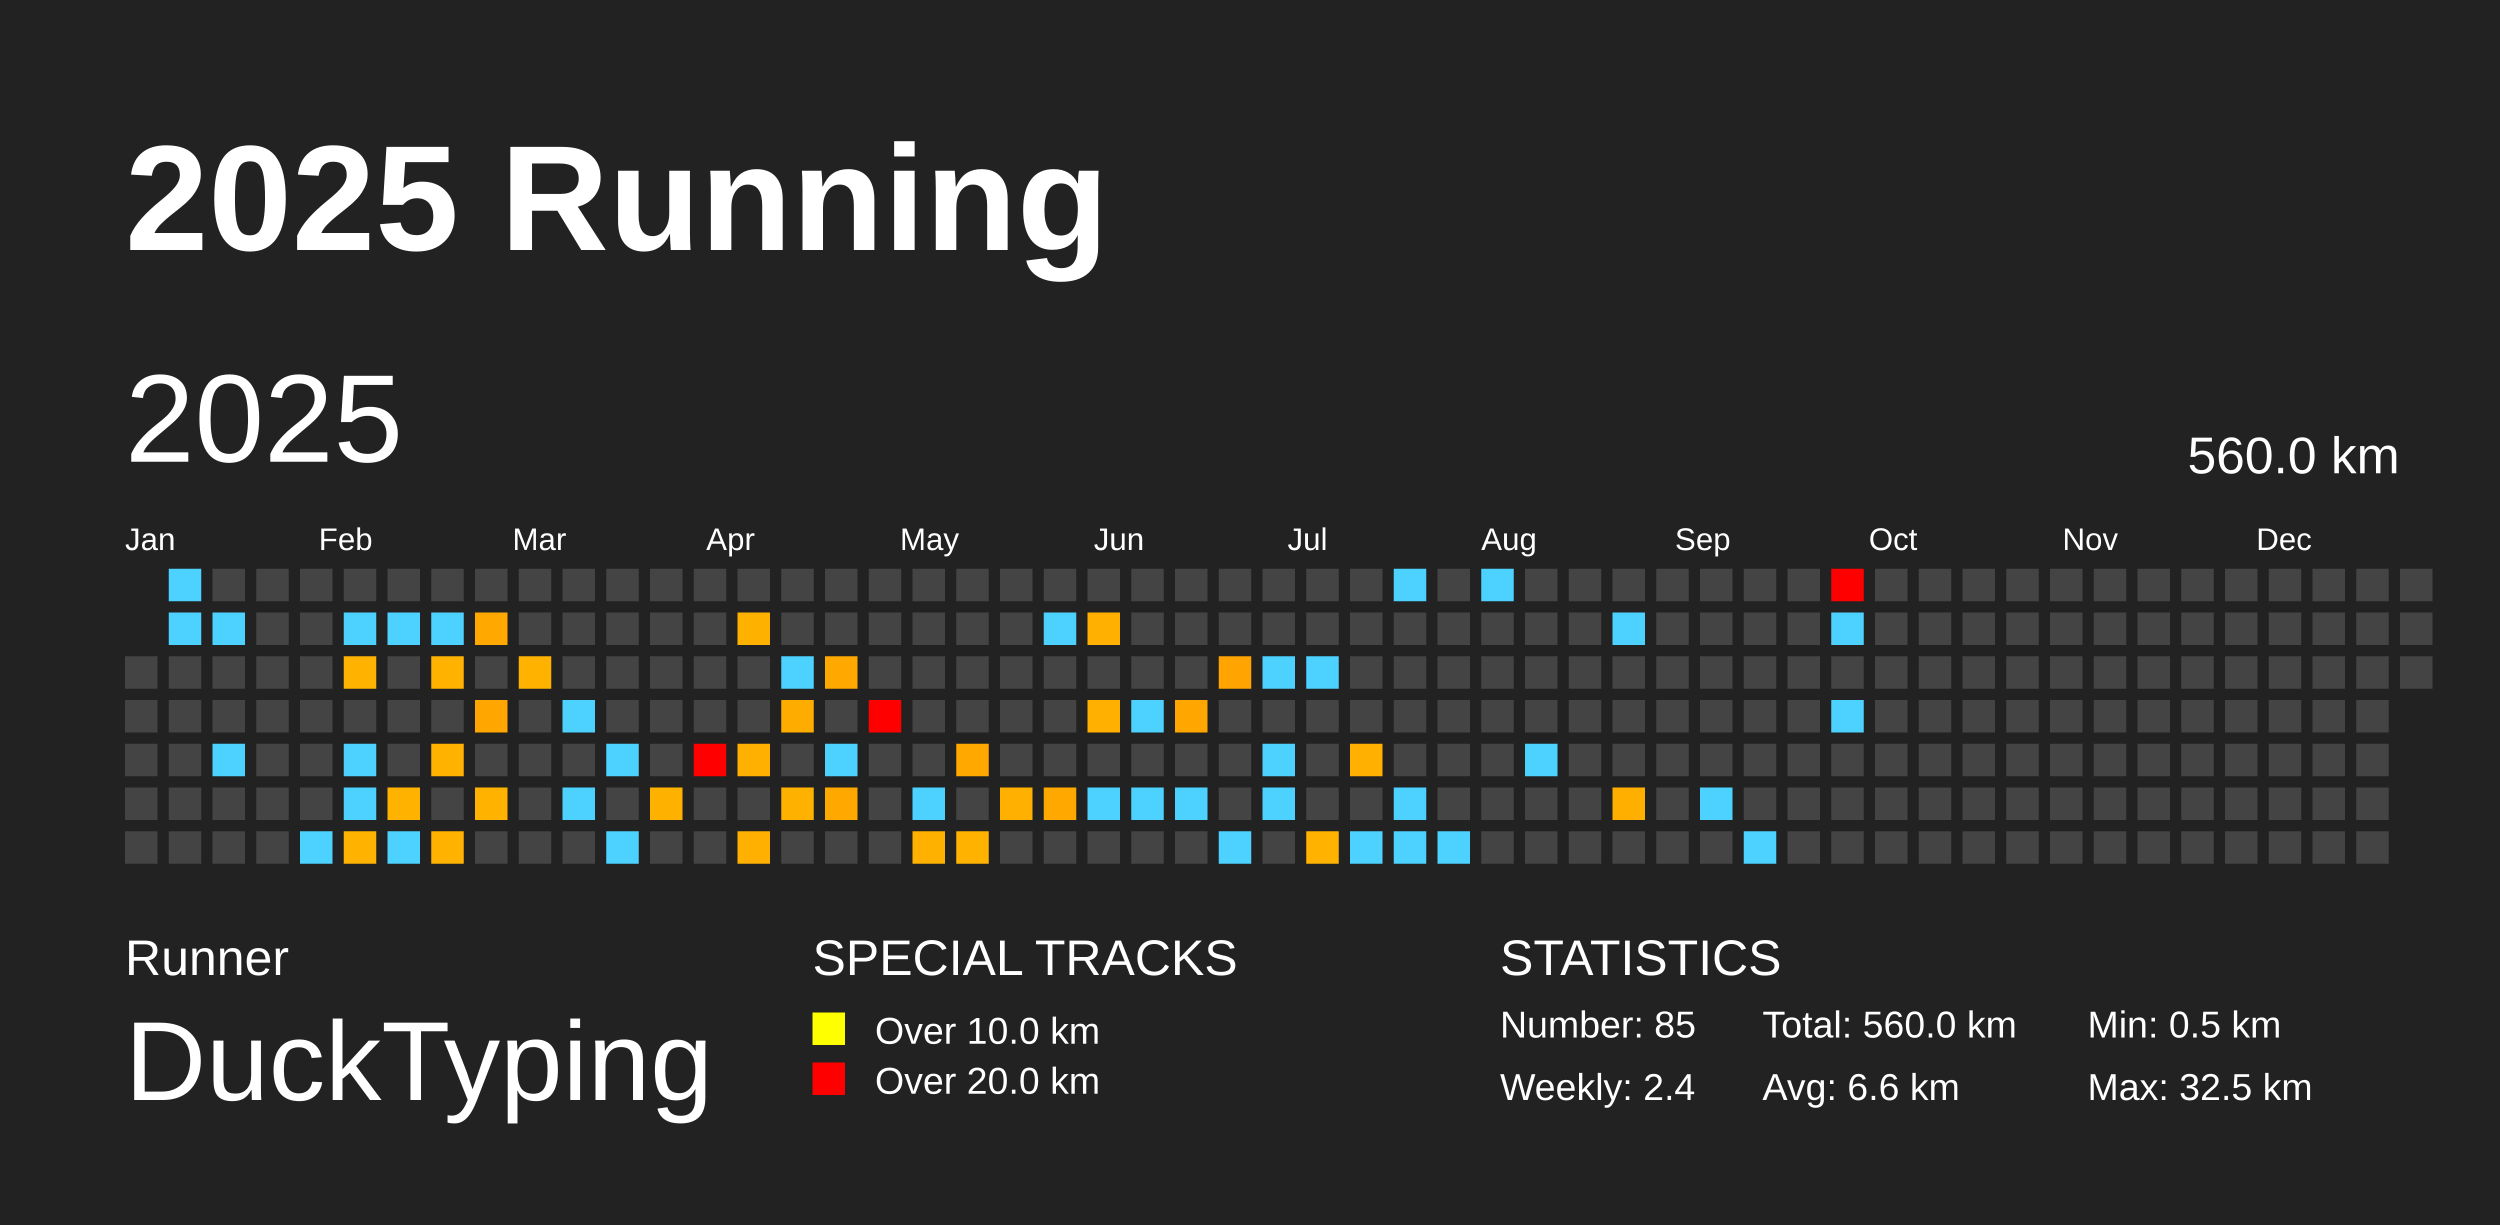
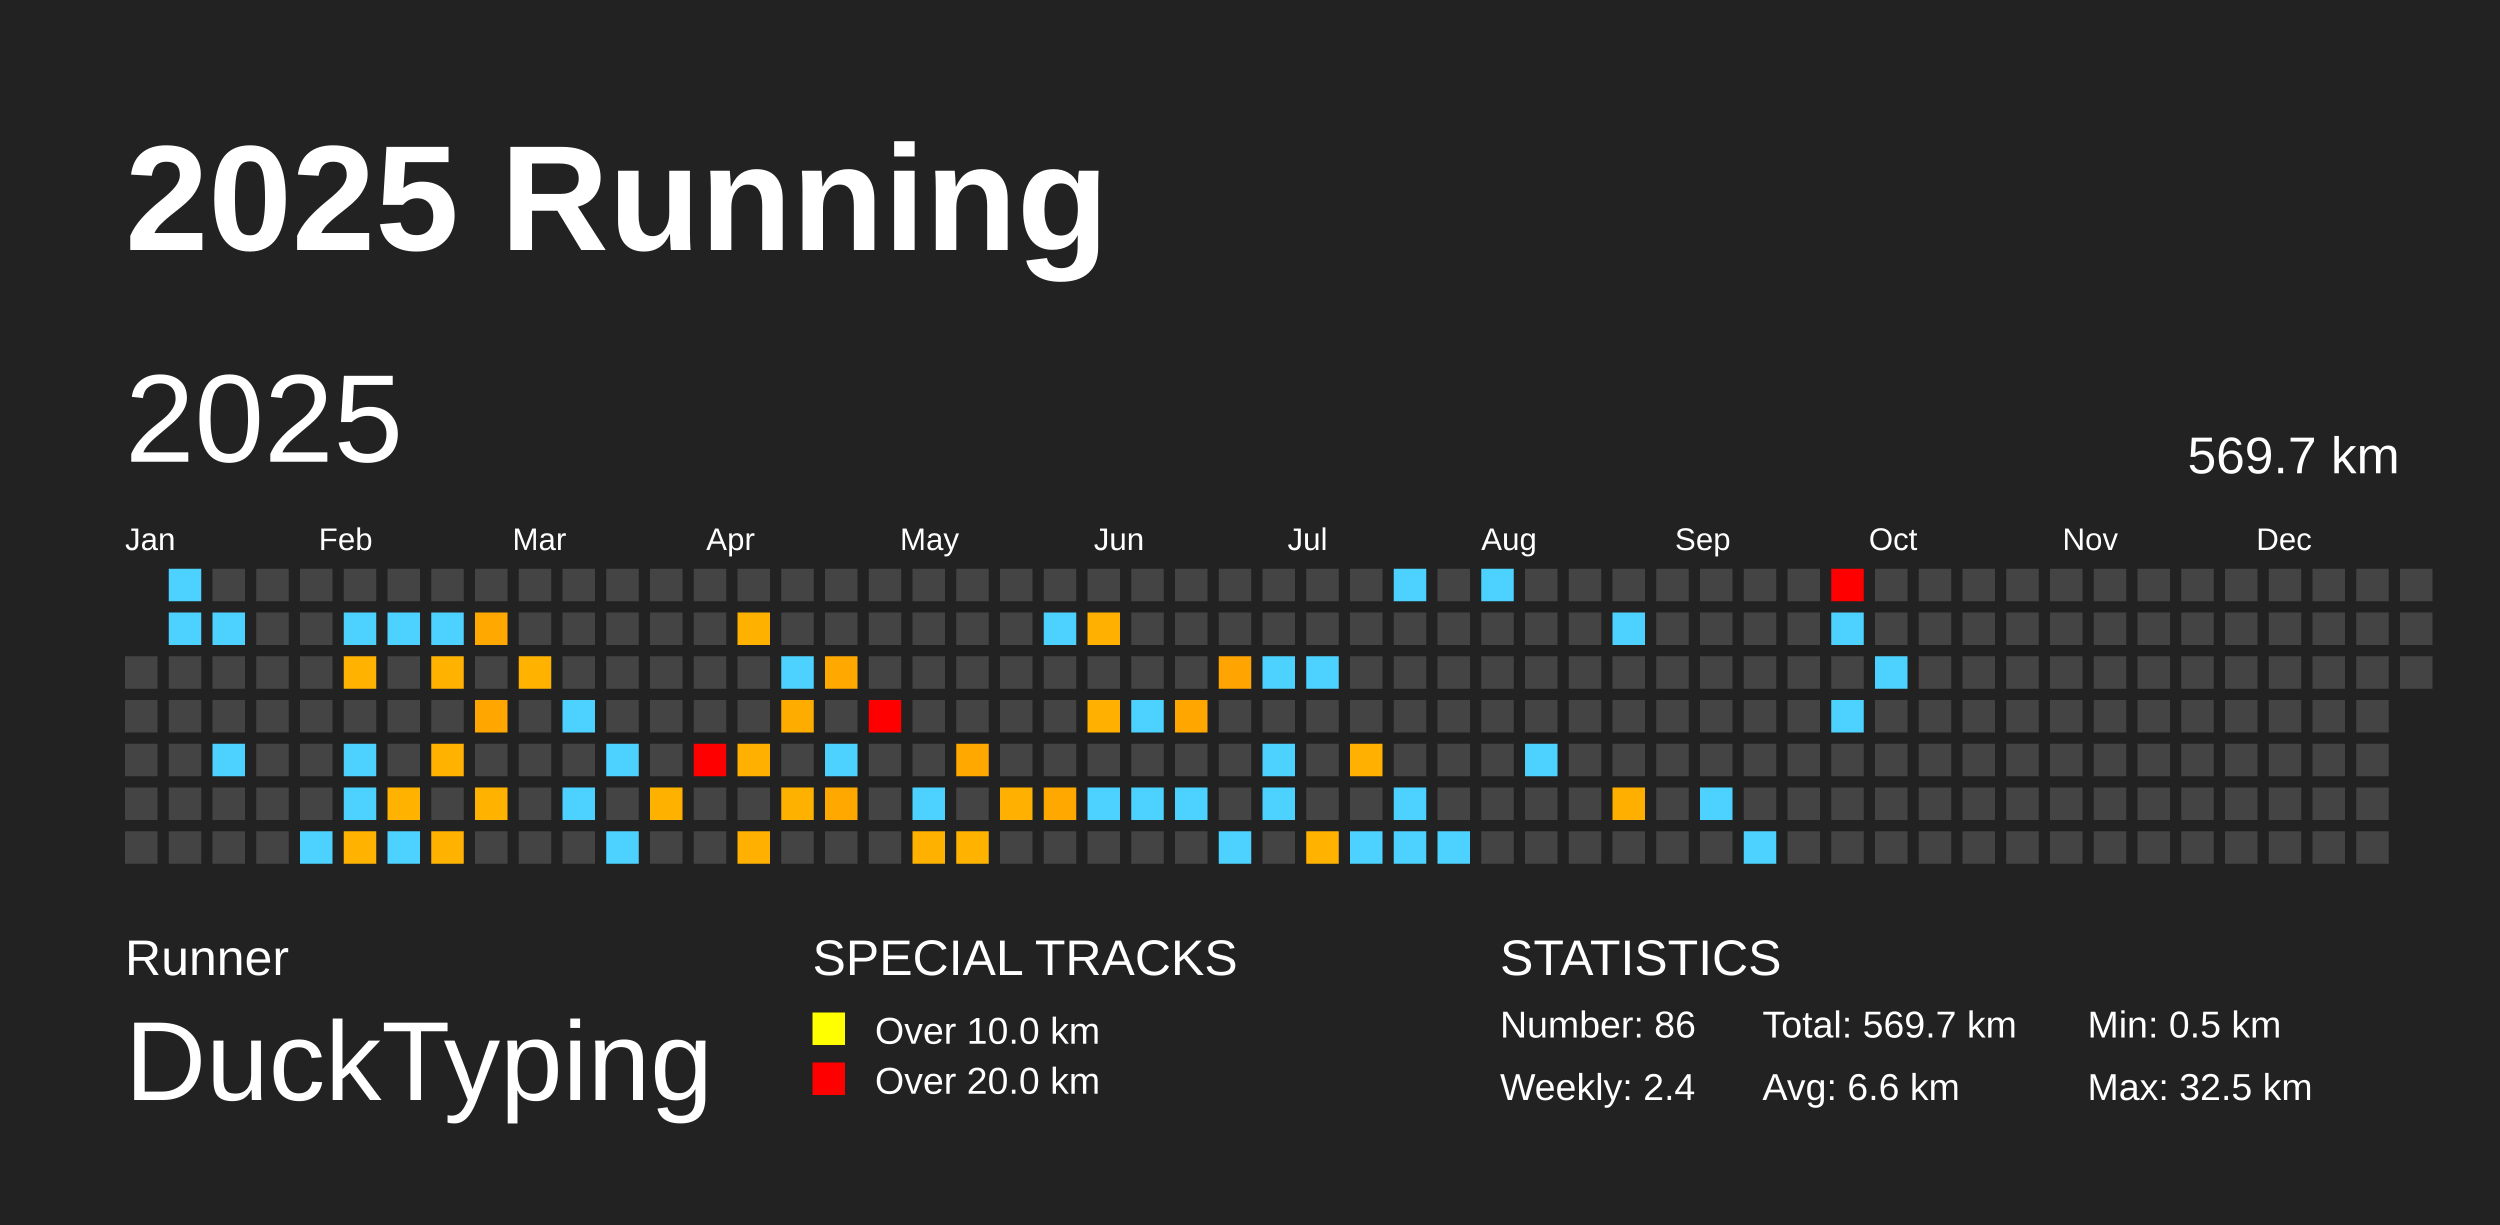
<svg xmlns="http://www.w3.org/2000/svg" baseProfile="full" height="98mm" version="1.1" viewBox="0,0,200,98" width="200mm">
  <defs />
  <rect fill="#222222" height="98" width="200" x="0" y="0" />
  <text fill="#FFFFFF" style="font-size:12px; font-family:Arial; font-weight:bold;" x="10" y="20">2025 Running</text>
  <text fill="#FFFFFF" style="font-size:4px; font-family:Arial" x="10" y="78">Runner</text>
  <text fill="#FFFFFF" style="font-size:9px; font-family:Arial" x="10" y="88">DuckTyping</text>
  <text fill="#FFFFFF" style="font-size:4px; font-family:Arial" x="65" y="78">SPECIAL TRACKS</text>
  <rect fill="yellow" height="2.6" width="2.6" x="65" y="81" />
  <text fill="#FFFFFF" style="font-size:3px; font-family:Arial" x="70" y="83.5">Over 10.0 km</text>
  <rect fill="red" height="2.6" width="2.6" x="65" y="85" />
  <text fill="#FFFFFF" style="font-size:3px; font-family:Arial" x="70" y="87.5">Over 20.0 km</text>
  <text fill="#FFFFFF" style="font-size:4px; font-family:Arial" x="120" y="78">STATISTICS</text>
-   <text fill="#FFFFFF" style="font-size:3px; font-family:Arial" x="120" y="83">Number: 85</text>
+   <text fill="#FFFFFF" style="font-size:3px; font-family:Arial" x="120" y="83">Number: 86</text>
  <text fill="#FFFFFF" style="font-size:3px; font-family:Arial" x="120" y="88">Weekly: 2.4</text>
-   <text fill="#FFFFFF" style="font-size:3px; font-family:Arial" x="141" y="83">Total: 560.0 km</text>
+   <text fill="#FFFFFF" style="font-size:3px; font-family:Arial" x="141" y="83">Total: 569.7 km</text>
  <text fill="#FFFFFF" style="font-size:3px; font-family:Arial" x="141" y="88">Avg: 6.6 km</text>
  <text fill="#FFFFFF" style="font-size:3px; font-family:Arial" x="167" y="83">Min: 0.5 km</text>
  <text fill="#FFFFFF" style="font-size:3px; font-family:Arial" x="167" y="88">Max: 32.5 km</text>
  <text dominant-baseline="hanging" fill="#FFFFFF" style="font-size:10.0px; font-family:Arial;" x="10" y="30">2025</text>
-   <text dominant-baseline="hanging" fill="#FFFFFF" style="font-size:4.125px; font-family:Arial;" x="175" y="35">560.0 km</text>
+   <text dominant-baseline="hanging" fill="#FFFFFF" style="font-size:4.125px; font-family:Arial;" x="175" y="35">569.7 km</text>
  <text fill="#FFFFFF" style="font-size:2.5px; font-family:Arial" x="10.0" y="44">Jan</text>
  <text fill="#FFFFFF" style="font-size:2.5px; font-family:Arial" x="25.5" y="44">Feb</text>
  <text fill="#FFFFFF" style="font-size:2.5px; font-family:Arial" x="41.0" y="44">Mar</text>
  <text fill="#FFFFFF" style="font-size:2.5px; font-family:Arial" x="56.5" y="44">Apr</text>
  <text fill="#FFFFFF" style="font-size:2.5px; font-family:Arial" x="72.0" y="44">May</text>
  <text fill="#FFFFFF" style="font-size:2.5px; font-family:Arial" x="87.5" y="44">Jun</text>
  <text fill="#FFFFFF" style="font-size:2.5px; font-family:Arial" x="103.0" y="44">Jul</text>
  <text fill="#FFFFFF" style="font-size:2.5px; font-family:Arial" x="118.5" y="44">Aug</text>
  <text fill="#FFFFFF" style="font-size:2.5px; font-family:Arial" x="134.0" y="44">Sep</text>
  <text fill="#FFFFFF" style="font-size:2.5px; font-family:Arial" x="149.5" y="44">Oct</text>
  <text fill="#FFFFFF" style="font-size:2.5px; font-family:Arial" x="165.0" y="44">Nov</text>
  <text fill="#FFFFFF" style="font-size:2.5px; font-family:Arial" x="180.5" y="44">Dec</text>
  <rect fill="#444444" height="2.6" width="2.6" x="10.0" y="52.5" />
  <rect fill="#444444" height="2.6" width="2.6" x="10.0" y="56.0" />
  <rect fill="#444444" height="2.6" width="2.6" x="10.0" y="59.5" />
  <rect fill="#444444" height="2.6" width="2.6" x="10.0" y="63.0" />
  <rect fill="#444444" height="2.6" width="2.6" x="10.0" y="66.5" />
  <rect fill="#4dd2ff" height="2.6" width="2.6" x="13.5" y="45.5" />
  <rect fill="#4dd2ff" height="2.6" width="2.6" x="13.5" y="49.0" />
  <rect fill="#444444" height="2.6" width="2.6" x="13.5" y="52.5" />
  <rect fill="#444444" height="2.6" width="2.6" x="13.5" y="56.0" />
  <rect fill="#444444" height="2.6" width="2.6" x="13.5" y="59.5" />
  <rect fill="#444444" height="2.6" width="2.6" x="13.5" y="63.0" />
  <rect fill="#444444" height="2.6" width="2.6" x="13.5" y="66.5" />
  <rect fill="#444444" height="2.6" width="2.6" x="17.0" y="45.5" />
  <rect fill="#4dd2ff" height="2.6" width="2.6" x="17.0" y="49.0" />
  <rect fill="#444444" height="2.6" width="2.6" x="17.0" y="52.5" />
  <rect fill="#444444" height="2.6" width="2.6" x="17.0" y="56.0" />
  <rect fill="#4dd2ff" height="2.6" width="2.6" x="17.0" y="59.5" />
  <rect fill="#444444" height="2.6" width="2.6" x="17.0" y="63.0" />
  <rect fill="#444444" height="2.6" width="2.6" x="17.0" y="66.5" />
  <rect fill="#444444" height="2.6" width="2.6" x="20.5" y="45.5" />
  <rect fill="#444444" height="2.6" width="2.6" x="20.5" y="49.0" />
  <rect fill="#444444" height="2.6" width="2.6" x="20.5" y="52.5" />
  <rect fill="#444444" height="2.6" width="2.6" x="20.5" y="56.0" />
  <rect fill="#444444" height="2.6" width="2.6" x="20.5" y="59.5" />
  <rect fill="#444444" height="2.6" width="2.6" x="20.5" y="63.0" />
  <rect fill="#444444" height="2.6" width="2.6" x="20.5" y="66.5" />
  <rect fill="#444444" height="2.6" width="2.6" x="24.0" y="45.5" />
  <rect fill="#444444" height="2.6" width="2.6" x="24.0" y="49.0" />
  <rect fill="#444444" height="2.6" width="2.6" x="24.0" y="52.5" />
  <rect fill="#444444" height="2.6" width="2.6" x="24.0" y="56.0" />
  <rect fill="#444444" height="2.6" width="2.6" x="24.0" y="59.5" />
  <rect fill="#444444" height="2.6" width="2.6" x="24.0" y="63.0" />
  <rect fill="#4dd2ff" height="2.6" width="2.6" x="24.0" y="66.5" />
  <rect fill="#444444" height="2.6" width="2.6" x="27.5" y="45.5" />
  <rect fill="#4dd2ff" height="2.6" width="2.6" x="27.5" y="49.0" />
  <rect fill="#ffb200" height="2.6" width="2.6" x="27.5" y="52.5" />
  <rect fill="#444444" height="2.6" width="2.6" x="27.5" y="56.0" />
  <rect fill="#4dd2ff" height="2.6" width="2.6" x="27.5" y="59.5" />
  <rect fill="#4dd2ff" height="2.6" width="2.6" x="27.5" y="63.0" />
  <rect fill="#ffb300" height="2.6" width="2.6" x="27.5" y="66.5" />
  <rect fill="#444444" height="2.6" width="2.6" x="31.0" y="45.5" />
  <rect fill="#4dd2ff" height="2.6" width="2.6" x="31.0" y="49.0" />
  <rect fill="#444444" height="2.6" width="2.6" x="31.0" y="52.5" />
  <rect fill="#444444" height="2.6" width="2.6" x="31.0" y="56.0" />
  <rect fill="#444444" height="2.6" width="2.6" x="31.0" y="59.5" />
  <rect fill="#ffb300" height="2.6" width="2.6" x="31.0" y="63.0" />
  <rect fill="#4dd2ff" height="2.6" width="2.6" x="31.0" y="66.5" />
  <rect fill="#444444" height="2.6" width="2.6" x="34.5" y="45.5" />
  <rect fill="#4dd2ff" height="2.6" width="2.6" x="34.5" y="49.0" />
  <rect fill="#ffb300" height="2.6" width="2.6" x="34.5" y="52.5" />
  <rect fill="#444444" height="2.6" width="2.6" x="34.5" y="56.0" />
  <rect fill="#ffb200" height="2.6" width="2.6" x="34.5" y="59.5" />
  <rect fill="#444444" height="2.6" width="2.6" x="34.5" y="63.0" />
  <rect fill="#ffb300" height="2.6" width="2.6" x="34.5" y="66.5" />
  <rect fill="#444444" height="2.6" width="2.6" x="38.0" y="45.5" />
  <rect fill="#ffa900" height="2.6" width="2.6" x="38.0" y="49.0" />
  <rect fill="#444444" height="2.6" width="2.6" x="38.0" y="52.5" />
  <rect fill="#ffa600" height="2.6" width="2.6" x="38.0" y="56.0" />
  <rect fill="#444444" height="2.6" width="2.6" x="38.0" y="59.5" />
  <rect fill="#ffb300" height="2.6" width="2.6" x="38.0" y="63.0" />
  <rect fill="#444444" height="2.6" width="2.6" x="38.0" y="66.5" />
  <rect fill="#444444" height="2.6" width="2.6" x="41.5" y="45.5" />
  <rect fill="#444444" height="2.6" width="2.6" x="41.5" y="49.0" />
  <rect fill="#ffb300" height="2.6" width="2.6" x="41.5" y="52.5" />
  <rect fill="#444444" height="2.6" width="2.6" x="41.5" y="56.0" />
  <rect fill="#444444" height="2.6" width="2.6" x="41.5" y="59.5" />
  <rect fill="#444444" height="2.6" width="2.6" x="41.5" y="63.0" />
  <rect fill="#444444" height="2.6" width="2.6" x="41.5" y="66.5" />
  <rect fill="#444444" height="2.6" width="2.6" x="45.0" y="45.5" />
  <rect fill="#444444" height="2.6" width="2.6" x="45.0" y="49.0" />
  <rect fill="#444444" height="2.6" width="2.6" x="45.0" y="52.5" />
  <rect fill="#4dd2ff" height="2.6" width="2.6" x="45.0" y="56.0" />
  <rect fill="#444444" height="2.6" width="2.6" x="45.0" y="59.5" />
  <rect fill="#4dd2ff" height="2.6" width="2.6" x="45.0" y="63.0" />
  <rect fill="#444444" height="2.6" width="2.6" x="45.0" y="66.5" />
  <rect fill="#444444" height="2.6" width="2.6" x="48.5" y="45.5" />
  <rect fill="#444444" height="2.6" width="2.6" x="48.5" y="49.0" />
  <rect fill="#444444" height="2.6" width="2.6" x="48.5" y="52.5" />
  <rect fill="#444444" height="2.6" width="2.6" x="48.5" y="56.0" />
  <rect fill="#4dd2ff" height="2.6" width="2.6" x="48.5" y="59.5" />
  <rect fill="#444444" height="2.6" width="2.6" x="48.5" y="63.0" />
  <rect fill="#4dd2ff" height="2.6" width="2.6" x="48.5" y="66.5" />
  <rect fill="#444444" height="2.6" width="2.6" x="52.0" y="45.5" />
  <rect fill="#444444" height="2.6" width="2.6" x="52.0" y="49.0" />
  <rect fill="#444444" height="2.6" width="2.6" x="52.0" y="52.5" />
  <rect fill="#444444" height="2.6" width="2.6" x="52.0" y="56.0" />
  <rect fill="#444444" height="2.6" width="2.6" x="52.0" y="59.5" />
  <rect fill="#ffb100" height="2.6" width="2.6" x="52.0" y="63.0" />
  <rect fill="#444444" height="2.6" width="2.6" x="52.0" y="66.5" />
  <rect fill="#444444" height="2.6" width="2.6" x="55.5" y="45.5" />
  <rect fill="#444444" height="2.6" width="2.6" x="55.5" y="49.0" />
  <rect fill="#444444" height="2.6" width="2.6" x="55.5" y="52.5" />
  <rect fill="#444444" height="2.6" width="2.6" x="55.5" y="56.0" />
  <rect fill="red" height="2.6" width="2.6" x="55.5" y="59.5" />
  <rect fill="#444444" height="2.6" width="2.6" x="55.5" y="63.0" />
  <rect fill="#444444" height="2.6" width="2.6" x="55.5" y="66.5" />
  <rect fill="#444444" height="2.6" width="2.6" x="59.0" y="45.5" />
  <rect fill="#ffb100" height="2.6" width="2.6" x="59.0" y="49.0" />
  <rect fill="#444444" height="2.6" width="2.6" x="59.0" y="52.5" />
  <rect fill="#444444" height="2.6" width="2.6" x="59.0" y="56.0" />
  <rect fill="#ffb000" height="2.6" width="2.6" x="59.0" y="59.5" />
  <rect fill="#444444" height="2.6" width="2.6" x="59.0" y="63.0" />
  <rect fill="#ffb000" height="2.6" width="2.6" x="59.0" y="66.5" />
  <rect fill="#444444" height="2.6" width="2.6" x="62.5" y="45.5" />
  <rect fill="#444444" height="2.6" width="2.6" x="62.5" y="49.0" />
  <rect fill="#4dd2ff" height="2.6" width="2.6" x="62.5" y="52.5" />
  <rect fill="#ffac00" height="2.6" width="2.6" x="62.5" y="56.0" />
  <rect fill="#444444" height="2.6" width="2.6" x="62.5" y="59.5" />
  <rect fill="#ffb100" height="2.6" width="2.6" x="62.5" y="63.0" />
  <rect fill="#444444" height="2.6" width="2.6" x="62.5" y="66.5" />
  <rect fill="#444444" height="2.6" width="2.6" x="66.0" y="45.5" />
  <rect fill="#444444" height="2.6" width="2.6" x="66.0" y="49.0" />
  <rect fill="#ffa800" height="2.6" width="2.6" x="66.0" y="52.5" />
  <rect fill="#444444" height="2.6" width="2.6" x="66.0" y="56.0" />
  <rect fill="#4dd2ff" height="2.6" width="2.6" x="66.0" y="59.5" />
  <rect fill="#ffa800" height="2.6" width="2.6" x="66.0" y="63.0" />
  <rect fill="#444444" height="2.6" width="2.6" x="66.0" y="66.5" />
  <rect fill="#444444" height="2.6" width="2.6" x="69.5" y="45.5" />
  <rect fill="#444444" height="2.6" width="2.6" x="69.5" y="49.0" />
  <rect fill="#444444" height="2.6" width="2.6" x="69.5" y="52.5" />
  <rect fill="red" height="2.6" width="2.6" x="69.5" y="56.0" />
  <rect fill="#444444" height="2.6" width="2.6" x="69.5" y="59.5" />
  <rect fill="#444444" height="2.6" width="2.6" x="69.5" y="63.0" />
  <rect fill="#444444" height="2.6" width="2.6" x="69.5" y="66.5" />
  <rect fill="#444444" height="2.6" width="2.6" x="73.0" y="45.5" />
  <rect fill="#444444" height="2.6" width="2.6" x="73.0" y="49.0" />
  <rect fill="#444444" height="2.6" width="2.6" x="73.0" y="52.5" />
  <rect fill="#444444" height="2.6" width="2.6" x="73.0" y="56.0" />
  <rect fill="#444444" height="2.6" width="2.6" x="73.0" y="59.5" />
  <rect fill="#4dd2ff" height="2.6" width="2.6" x="73.0" y="63.0" />
  <rect fill="#ffb100" height="2.6" width="2.6" x="73.0" y="66.5" />
  <rect fill="#444444" height="2.6" width="2.6" x="76.5" y="45.5" />
  <rect fill="#444444" height="2.6" width="2.6" x="76.5" y="49.0" />
  <rect fill="#444444" height="2.6" width="2.6" x="76.5" y="52.5" />
  <rect fill="#444444" height="2.6" width="2.6" x="76.5" y="56.0" />
  <rect fill="#ffa800" height="2.6" width="2.6" x="76.5" y="59.5" />
  <rect fill="#444444" height="2.6" width="2.6" x="76.5" y="63.0" />
  <rect fill="#ffb300" height="2.6" width="2.6" x="76.5" y="66.5" />
  <rect fill="#444444" height="2.6" width="2.6" x="80.0" y="45.5" />
  <rect fill="#444444" height="2.6" width="2.6" x="80.0" y="49.0" />
  <rect fill="#444444" height="2.6" width="2.6" x="80.0" y="52.5" />
  <rect fill="#444444" height="2.6" width="2.6" x="80.0" y="56.0" />
  <rect fill="#444444" height="2.6" width="2.6" x="80.0" y="59.5" />
  <rect fill="#ffb000" height="2.6" width="2.6" x="80.0" y="63.0" />
  <rect fill="#444444" height="2.6" width="2.6" x="80.0" y="66.5" />
  <rect fill="#444444" height="2.6" width="2.6" x="83.5" y="45.5" />
  <rect fill="#4dd2ff" height="2.6" width="2.6" x="83.5" y="49.0" />
  <rect fill="#444444" height="2.6" width="2.6" x="83.5" y="52.5" />
  <rect fill="#444444" height="2.6" width="2.6" x="83.5" y="56.0" />
  <rect fill="#444444" height="2.6" width="2.6" x="83.5" y="59.5" />
  <rect fill="#ffa900" height="2.6" width="2.6" x="83.5" y="63.0" />
  <rect fill="#444444" height="2.6" width="2.6" x="83.5" y="66.5" />
  <rect fill="#444444" height="2.6" width="2.6" x="87.0" y="45.5" />
  <rect fill="#ffb000" height="2.6" width="2.6" x="87.0" y="49.0" />
  <rect fill="#444444" height="2.6" width="2.6" x="87.0" y="52.5" />
  <rect fill="#ffb000" height="2.6" width="2.6" x="87.0" y="56.0" />
  <rect fill="#444444" height="2.6" width="2.6" x="87.0" y="59.5" />
  <rect fill="#4dd2ff" height="2.6" width="2.6" x="87.0" y="63.0" />
  <rect fill="#444444" height="2.6" width="2.6" x="87.0" y="66.5" />
  <rect fill="#444444" height="2.6" width="2.6" x="90.5" y="45.5" />
  <rect fill="#444444" height="2.6" width="2.6" x="90.5" y="49.0" />
  <rect fill="#444444" height="2.6" width="2.6" x="90.5" y="52.5" />
  <rect fill="#4dd2ff" height="2.6" width="2.6" x="90.5" y="56.0" />
  <rect fill="#444444" height="2.6" width="2.6" x="90.5" y="59.5" />
  <rect fill="#4dd2ff" height="2.6" width="2.6" x="90.5" y="63.0" />
  <rect fill="#444444" height="2.6" width="2.6" x="90.5" y="66.5" />
  <rect fill="#444444" height="2.6" width="2.6" x="94.0" y="45.5" />
  <rect fill="#444444" height="2.6" width="2.6" x="94.0" y="49.0" />
  <rect fill="#444444" height="2.6" width="2.6" x="94.0" y="52.5" />
  <rect fill="#ffa700" height="2.6" width="2.6" x="94.0" y="56.0" />
  <rect fill="#444444" height="2.6" width="2.6" x="94.0" y="59.5" />
  <rect fill="#4dd2ff" height="2.6" width="2.6" x="94.0" y="63.0" />
  <rect fill="#444444" height="2.6" width="2.6" x="94.0" y="66.5" />
  <rect fill="#444444" height="2.6" width="2.6" x="97.5" y="45.5" />
  <rect fill="#444444" height="2.6" width="2.6" x="97.5" y="49.0" />
  <rect fill="#ffa400" height="2.6" width="2.6" x="97.5" y="52.5" />
  <rect fill="#444444" height="2.6" width="2.6" x="97.5" y="56.0" />
  <rect fill="#444444" height="2.6" width="2.6" x="97.5" y="59.5" />
  <rect fill="#444444" height="2.6" width="2.6" x="97.5" y="63.0" />
  <rect fill="#4dd2ff" height="2.6" width="2.6" x="97.5" y="66.5" />
  <rect fill="#444444" height="2.6" width="2.6" x="101.0" y="45.5" />
  <rect fill="#444444" height="2.6" width="2.6" x="101.0" y="49.0" />
  <rect fill="#4dd2ff" height="2.6" width="2.6" x="101.0" y="52.5" />
  <rect fill="#444444" height="2.6" width="2.6" x="101.0" y="56.0" />
  <rect fill="#4dd2ff" height="2.6" width="2.6" x="101.0" y="59.5" />
  <rect fill="#4dd2ff" height="2.6" width="2.6" x="101.0" y="63.0" />
  <rect fill="#444444" height="2.6" width="2.6" x="101.0" y="66.5" />
  <rect fill="#444444" height="2.6" width="2.6" x="104.5" y="45.5" />
  <rect fill="#444444" height="2.6" width="2.6" x="104.5" y="49.0" />
  <rect fill="#4dd2ff" height="2.6" width="2.6" x="104.5" y="52.5" />
  <rect fill="#444444" height="2.6" width="2.6" x="104.5" y="56.0" />
  <rect fill="#444444" height="2.6" width="2.6" x="104.5" y="59.5" />
  <rect fill="#444444" height="2.6" width="2.6" x="104.5" y="63.0" />
  <rect fill="#ffb300" height="2.6" width="2.6" x="104.5" y="66.5" />
  <rect fill="#444444" height="2.6" width="2.6" x="108.0" y="45.5" />
  <rect fill="#444444" height="2.6" width="2.6" x="108.0" y="49.0" />
  <rect fill="#444444" height="2.6" width="2.6" x="108.0" y="52.5" />
  <rect fill="#444444" height="2.6" width="2.6" x="108.0" y="56.0" />
  <rect fill="#ffb000" height="2.6" width="2.6" x="108.0" y="59.5" />
  <rect fill="#444444" height="2.6" width="2.6" x="108.0" y="63.0" />
  <rect fill="#4dd2ff" height="2.6" width="2.6" x="108.0" y="66.5" />
  <rect fill="#4dd2ff" height="2.6" width="2.6" x="111.5" y="45.5" />
  <rect fill="#444444" height="2.6" width="2.6" x="111.5" y="49.0" />
  <rect fill="#444444" height="2.6" width="2.6" x="111.5" y="52.5" />
  <rect fill="#444444" height="2.6" width="2.6" x="111.5" y="56.0" />
  <rect fill="#444444" height="2.6" width="2.6" x="111.5" y="59.5" />
  <rect fill="#4dd2ff" height="2.6" width="2.6" x="111.5" y="63.0" />
  <rect fill="#4dd2ff" height="2.6" width="2.6" x="111.5" y="66.5" />
  <rect fill="#444444" height="2.6" width="2.6" x="115.0" y="45.5" />
  <rect fill="#444444" height="2.6" width="2.6" x="115.0" y="49.0" />
  <rect fill="#444444" height="2.6" width="2.6" x="115.0" y="52.5" />
  <rect fill="#444444" height="2.6" width="2.6" x="115.0" y="56.0" />
  <rect fill="#444444" height="2.6" width="2.6" x="115.0" y="59.5" />
  <rect fill="#444444" height="2.6" width="2.6" x="115.0" y="63.0" />
  <rect fill="#4dd2ff" height="2.6" width="2.6" x="115.0" y="66.5" />
  <rect fill="#4dd2ff" height="2.6" width="2.6" x="118.5" y="45.5" />
  <rect fill="#444444" height="2.6" width="2.6" x="118.5" y="49.0" />
  <rect fill="#444444" height="2.6" width="2.6" x="118.5" y="52.5" />
  <rect fill="#444444" height="2.6" width="2.6" x="118.5" y="56.0" />
  <rect fill="#444444" height="2.6" width="2.6" x="118.5" y="59.5" />
  <rect fill="#444444" height="2.6" width="2.6" x="118.5" y="63.0" />
  <rect fill="#444444" height="2.6" width="2.6" x="118.5" y="66.5" />
  <rect fill="#444444" height="2.6" width="2.6" x="122.0" y="45.5" />
  <rect fill="#444444" height="2.6" width="2.6" x="122.0" y="49.0" />
  <rect fill="#444444" height="2.6" width="2.6" x="122.0" y="52.5" />
  <rect fill="#444444" height="2.6" width="2.6" x="122.0" y="56.0" />
  <rect fill="#4dd2ff" height="2.6" width="2.6" x="122.0" y="59.5" />
  <rect fill="#444444" height="2.6" width="2.6" x="122.0" y="63.0" />
  <rect fill="#444444" height="2.6" width="2.6" x="122.0" y="66.5" />
  <rect fill="#444444" height="2.6" width="2.6" x="125.5" y="45.5" />
  <rect fill="#444444" height="2.6" width="2.6" x="125.5" y="49.0" />
  <rect fill="#444444" height="2.6" width="2.6" x="125.5" y="52.5" />
  <rect fill="#444444" height="2.6" width="2.6" x="125.5" y="56.0" />
  <rect fill="#444444" height="2.6" width="2.6" x="125.5" y="59.5" />
  <rect fill="#444444" height="2.6" width="2.6" x="125.5" y="63.0" />
  <rect fill="#444444" height="2.6" width="2.6" x="125.5" y="66.5" />
  <rect fill="#444444" height="2.6" width="2.6" x="129.0" y="45.5" />
  <rect fill="#4dd2ff" height="2.6" width="2.6" x="129.0" y="49.0" />
  <rect fill="#444444" height="2.6" width="2.6" x="129.0" y="52.5" />
  <rect fill="#444444" height="2.6" width="2.6" x="129.0" y="56.0" />
  <rect fill="#444444" height="2.6" width="2.6" x="129.0" y="59.5" />
  <rect fill="#ffaf00" height="2.6" width="2.6" x="129.0" y="63.0" />
  <rect fill="#444444" height="2.6" width="2.6" x="129.0" y="66.5" />
  <rect fill="#444444" height="2.6" width="2.6" x="132.5" y="45.5" />
  <rect fill="#444444" height="2.6" width="2.6" x="132.5" y="49.0" />
  <rect fill="#444444" height="2.6" width="2.6" x="132.5" y="52.5" />
  <rect fill="#444444" height="2.6" width="2.6" x="132.5" y="56.0" />
  <rect fill="#444444" height="2.6" width="2.6" x="132.5" y="59.5" />
  <rect fill="#444444" height="2.6" width="2.6" x="132.5" y="63.0" />
  <rect fill="#444444" height="2.6" width="2.6" x="132.5" y="66.5" />
  <rect fill="#444444" height="2.6" width="2.6" x="136.0" y="45.5" />
  <rect fill="#444444" height="2.6" width="2.6" x="136.0" y="49.0" />
  <rect fill="#444444" height="2.6" width="2.6" x="136.0" y="52.5" />
  <rect fill="#444444" height="2.6" width="2.6" x="136.0" y="56.0" />
  <rect fill="#444444" height="2.6" width="2.6" x="136.0" y="59.5" />
  <rect fill="#4dd2ff" height="2.6" width="2.6" x="136.0" y="63.0" />
  <rect fill="#444444" height="2.6" width="2.6" x="136.0" y="66.5" />
  <rect fill="#444444" height="2.6" width="2.6" x="139.5" y="45.5" />
  <rect fill="#444444" height="2.6" width="2.6" x="139.5" y="49.0" />
  <rect fill="#444444" height="2.6" width="2.6" x="139.5" y="52.5" />
  <rect fill="#444444" height="2.6" width="2.6" x="139.5" y="56.0" />
  <rect fill="#444444" height="2.6" width="2.6" x="139.5" y="59.5" />
  <rect fill="#444444" height="2.6" width="2.6" x="139.5" y="63.0" />
  <rect fill="#4dd2ff" height="2.6" width="2.6" x="139.5" y="66.5" />
  <rect fill="#444444" height="2.6" width="2.6" x="143.0" y="45.5" />
  <rect fill="#444444" height="2.6" width="2.6" x="143.0" y="49.0" />
  <rect fill="#444444" height="2.6" width="2.6" x="143.0" y="52.5" />
  <rect fill="#444444" height="2.6" width="2.6" x="143.0" y="56.0" />
  <rect fill="#444444" height="2.6" width="2.6" x="143.0" y="59.5" />
  <rect fill="#444444" height="2.6" width="2.6" x="143.0" y="63.0" />
  <rect fill="#444444" height="2.6" width="2.6" x="143.0" y="66.5" />
  <rect fill="red" height="2.6" width="2.6" x="146.5" y="45.5" />
  <rect fill="#4dd2ff" height="2.6" width="2.6" x="146.5" y="49.0" />
  <rect fill="#444444" height="2.6" width="2.6" x="146.5" y="52.5" />
  <rect fill="#4dd2ff" height="2.6" width="2.6" x="146.5" y="56.0" />
  <rect fill="#444444" height="2.6" width="2.6" x="146.5" y="59.5" />
  <rect fill="#444444" height="2.6" width="2.6" x="146.5" y="63.0" />
  <rect fill="#444444" height="2.6" width="2.6" x="146.5" y="66.5" />
  <rect fill="#444444" height="2.6" width="2.6" x="150.0" y="45.5" />
  <rect fill="#444444" height="2.6" width="2.6" x="150.0" y="49.0" />
-   <rect fill="#444444" height="2.6" width="2.6" x="150.0" y="52.5" />
+   <rect fill="#4dd2ff" height="2.6" width="2.6" x="150.0" y="52.5" />
  <rect fill="#444444" height="2.6" width="2.6" x="150.0" y="56.0" />
  <rect fill="#444444" height="2.6" width="2.6" x="150.0" y="59.5" />
  <rect fill="#444444" height="2.6" width="2.6" x="150.0" y="63.0" />
  <rect fill="#444444" height="2.6" width="2.6" x="150.0" y="66.5" />
  <rect fill="#444444" height="2.6" width="2.6" x="153.5" y="45.5" />
  <rect fill="#444444" height="2.6" width="2.6" x="153.5" y="49.0" />
  <rect fill="#444444" height="2.6" width="2.6" x="153.5" y="52.5" />
  <rect fill="#444444" height="2.6" width="2.6" x="153.5" y="56.0" />
  <rect fill="#444444" height="2.6" width="2.6" x="153.5" y="59.5" />
  <rect fill="#444444" height="2.6" width="2.6" x="153.5" y="63.0" />
  <rect fill="#444444" height="2.6" width="2.6" x="153.5" y="66.5" />
  <rect fill="#444444" height="2.6" width="2.6" x="157.0" y="45.5" />
  <rect fill="#444444" height="2.6" width="2.6" x="157.0" y="49.0" />
  <rect fill="#444444" height="2.6" width="2.6" x="157.0" y="52.5" />
  <rect fill="#444444" height="2.6" width="2.6" x="157.0" y="56.0" />
  <rect fill="#444444" height="2.6" width="2.6" x="157.0" y="59.5" />
  <rect fill="#444444" height="2.6" width="2.6" x="157.0" y="63.0" />
  <rect fill="#444444" height="2.6" width="2.6" x="157.0" y="66.5" />
  <rect fill="#444444" height="2.6" width="2.6" x="160.5" y="45.5" />
  <rect fill="#444444" height="2.6" width="2.6" x="160.5" y="49.0" />
  <rect fill="#444444" height="2.6" width="2.6" x="160.5" y="52.5" />
  <rect fill="#444444" height="2.6" width="2.6" x="160.5" y="56.0" />
  <rect fill="#444444" height="2.6" width="2.6" x="160.5" y="59.5" />
  <rect fill="#444444" height="2.6" width="2.6" x="160.5" y="63.0" />
  <rect fill="#444444" height="2.6" width="2.6" x="160.5" y="66.5" />
  <rect fill="#444444" height="2.6" width="2.6" x="164.0" y="45.5" />
  <rect fill="#444444" height="2.6" width="2.6" x="164.0" y="49.0" />
  <rect fill="#444444" height="2.6" width="2.6" x="164.0" y="52.5" />
  <rect fill="#444444" height="2.6" width="2.6" x="164.0" y="56.0" />
  <rect fill="#444444" height="2.6" width="2.6" x="164.0" y="59.5" />
  <rect fill="#444444" height="2.6" width="2.6" x="164.0" y="63.0" />
  <rect fill="#444444" height="2.6" width="2.6" x="164.0" y="66.5" />
  <rect fill="#444444" height="2.6" width="2.6" x="167.5" y="45.5" />
  <rect fill="#444444" height="2.6" width="2.6" x="167.5" y="49.0" />
  <rect fill="#444444" height="2.6" width="2.6" x="167.5" y="52.5" />
  <rect fill="#444444" height="2.6" width="2.6" x="167.5" y="56.0" />
  <rect fill="#444444" height="2.6" width="2.6" x="167.5" y="59.5" />
  <rect fill="#444444" height="2.6" width="2.6" x="167.5" y="63.0" />
  <rect fill="#444444" height="2.6" width="2.6" x="167.5" y="66.5" />
  <rect fill="#444444" height="2.6" width="2.6" x="171.0" y="45.5" />
  <rect fill="#444444" height="2.6" width="2.6" x="171.0" y="49.0" />
  <rect fill="#444444" height="2.6" width="2.6" x="171.0" y="52.5" />
  <rect fill="#444444" height="2.6" width="2.6" x="171.0" y="56.0" />
  <rect fill="#444444" height="2.6" width="2.6" x="171.0" y="59.5" />
  <rect fill="#444444" height="2.6" width="2.6" x="171.0" y="63.0" />
  <rect fill="#444444" height="2.6" width="2.6" x="171.0" y="66.5" />
  <rect fill="#444444" height="2.6" width="2.6" x="174.5" y="45.5" />
  <rect fill="#444444" height="2.6" width="2.6" x="174.5" y="49.0" />
  <rect fill="#444444" height="2.6" width="2.6" x="174.5" y="52.5" />
  <rect fill="#444444" height="2.6" width="2.6" x="174.5" y="56.0" />
  <rect fill="#444444" height="2.6" width="2.6" x="174.5" y="59.5" />
  <rect fill="#444444" height="2.6" width="2.6" x="174.5" y="63.0" />
  <rect fill="#444444" height="2.6" width="2.6" x="174.5" y="66.5" />
  <rect fill="#444444" height="2.6" width="2.6" x="178.0" y="45.5" />
  <rect fill="#444444" height="2.6" width="2.6" x="178.0" y="49.0" />
  <rect fill="#444444" height="2.6" width="2.6" x="178.0" y="52.5" />
  <rect fill="#444444" height="2.6" width="2.6" x="178.0" y="56.0" />
  <rect fill="#444444" height="2.6" width="2.6" x="178.0" y="59.5" />
  <rect fill="#444444" height="2.6" width="2.6" x="178.0" y="63.0" />
  <rect fill="#444444" height="2.6" width="2.6" x="178.0" y="66.5" />
  <rect fill="#444444" height="2.6" width="2.6" x="181.5" y="45.5" />
  <rect fill="#444444" height="2.6" width="2.6" x="181.5" y="49.0" />
  <rect fill="#444444" height="2.6" width="2.6" x="181.5" y="52.5" />
  <rect fill="#444444" height="2.6" width="2.6" x="181.5" y="56.0" />
  <rect fill="#444444" height="2.6" width="2.6" x="181.5" y="59.5" />
  <rect fill="#444444" height="2.6" width="2.6" x="181.5" y="63.0" />
  <rect fill="#444444" height="2.6" width="2.6" x="181.5" y="66.5" />
  <rect fill="#444444" height="2.6" width="2.6" x="185.0" y="45.5" />
  <rect fill="#444444" height="2.6" width="2.6" x="185.0" y="49.0" />
  <rect fill="#444444" height="2.6" width="2.6" x="185.0" y="52.5" />
  <rect fill="#444444" height="2.6" width="2.6" x="185.0" y="56.0" />
  <rect fill="#444444" height="2.6" width="2.6" x="185.0" y="59.5" />
  <rect fill="#444444" height="2.6" width="2.6" x="185.0" y="63.0" />
  <rect fill="#444444" height="2.6" width="2.6" x="185.0" y="66.5" />
  <rect fill="#444444" height="2.6" width="2.6" x="188.5" y="45.5" />
  <rect fill="#444444" height="2.6" width="2.6" x="188.5" y="49.0" />
  <rect fill="#444444" height="2.6" width="2.6" x="188.5" y="52.5" />
  <rect fill="#444444" height="2.6" width="2.6" x="188.5" y="56.0" />
  <rect fill="#444444" height="2.6" width="2.6" x="188.5" y="59.5" />
  <rect fill="#444444" height="2.6" width="2.6" x="188.5" y="63.0" />
  <rect fill="#444444" height="2.6" width="2.6" x="188.5" y="66.5" />
  <rect fill="#444444" height="2.6" width="2.6" x="192.0" y="45.5" />
  <rect fill="#444444" height="2.6" width="2.6" x="192.0" y="49.0" />
  <rect fill="#444444" height="2.6" width="2.6" x="192.0" y="52.5" />
</svg>
